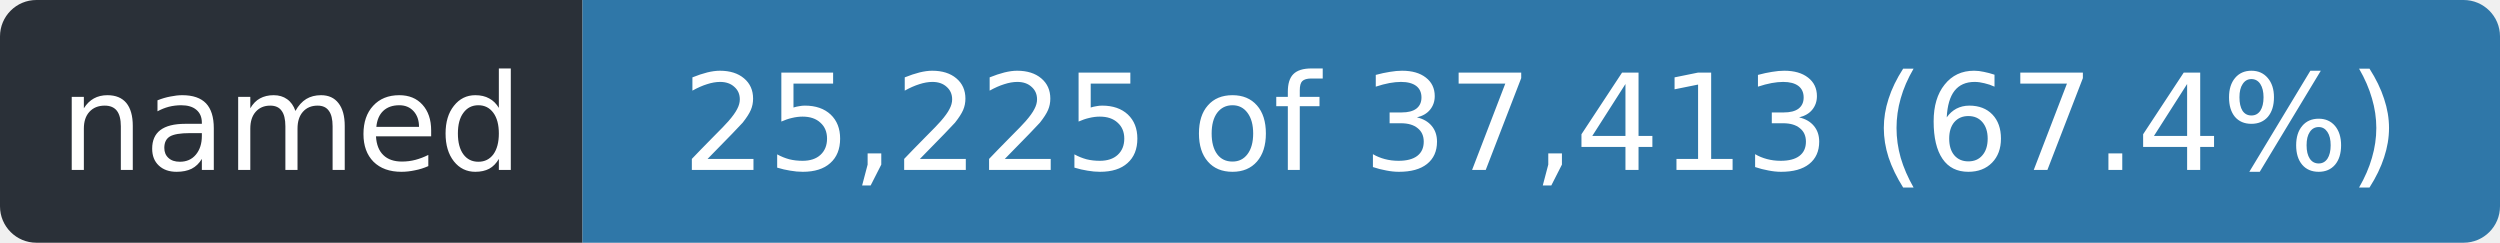
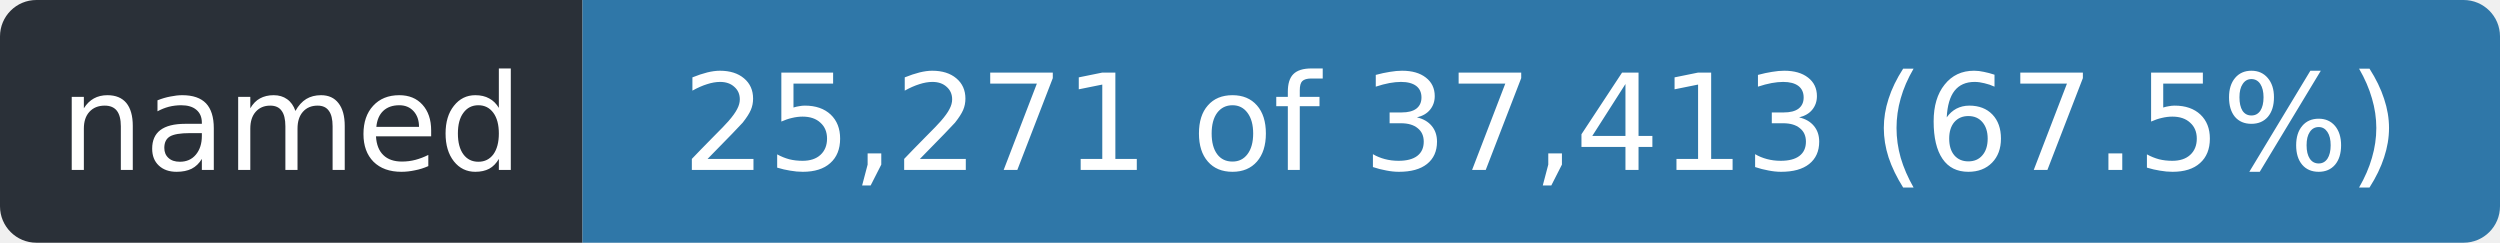
- <svg xmlns="http://www.w3.org/2000/svg" width="206" height="20" role="img" aria-label="named: 25,225 of 37,413 (67.4%)">
+ <svg xmlns="http://www.w3.org/2000/svg" width="206" height="20" role="img" aria-label="named: 25,271 of 37,413 (67.5%)">
  <clipPath id="r">
    <rect width="206" height="20" rx="3" />
  </clipPath>
  <g clip-path="url(#r)">
    <rect width="48" height="20" fill="#2a3038" />
    <rect x="48" width="158" height="20" fill="#2f77a8" />
  </g>
  <g fill="#fff" font-family="Verdana,Geneva,DejaVu Sans,sans-serif" font-size="11" text-anchor="middle">
    <text x="24.0" y="14" textLength="36">named</text>
-     <text x="127.0" y="14" textLength="146">25,225 of 37,413 (67.4%)</text>
+     <text x="127.0" y="14" textLength="146">25,271 of 37,413 (67.5%)</text>
  </g>
</svg>
